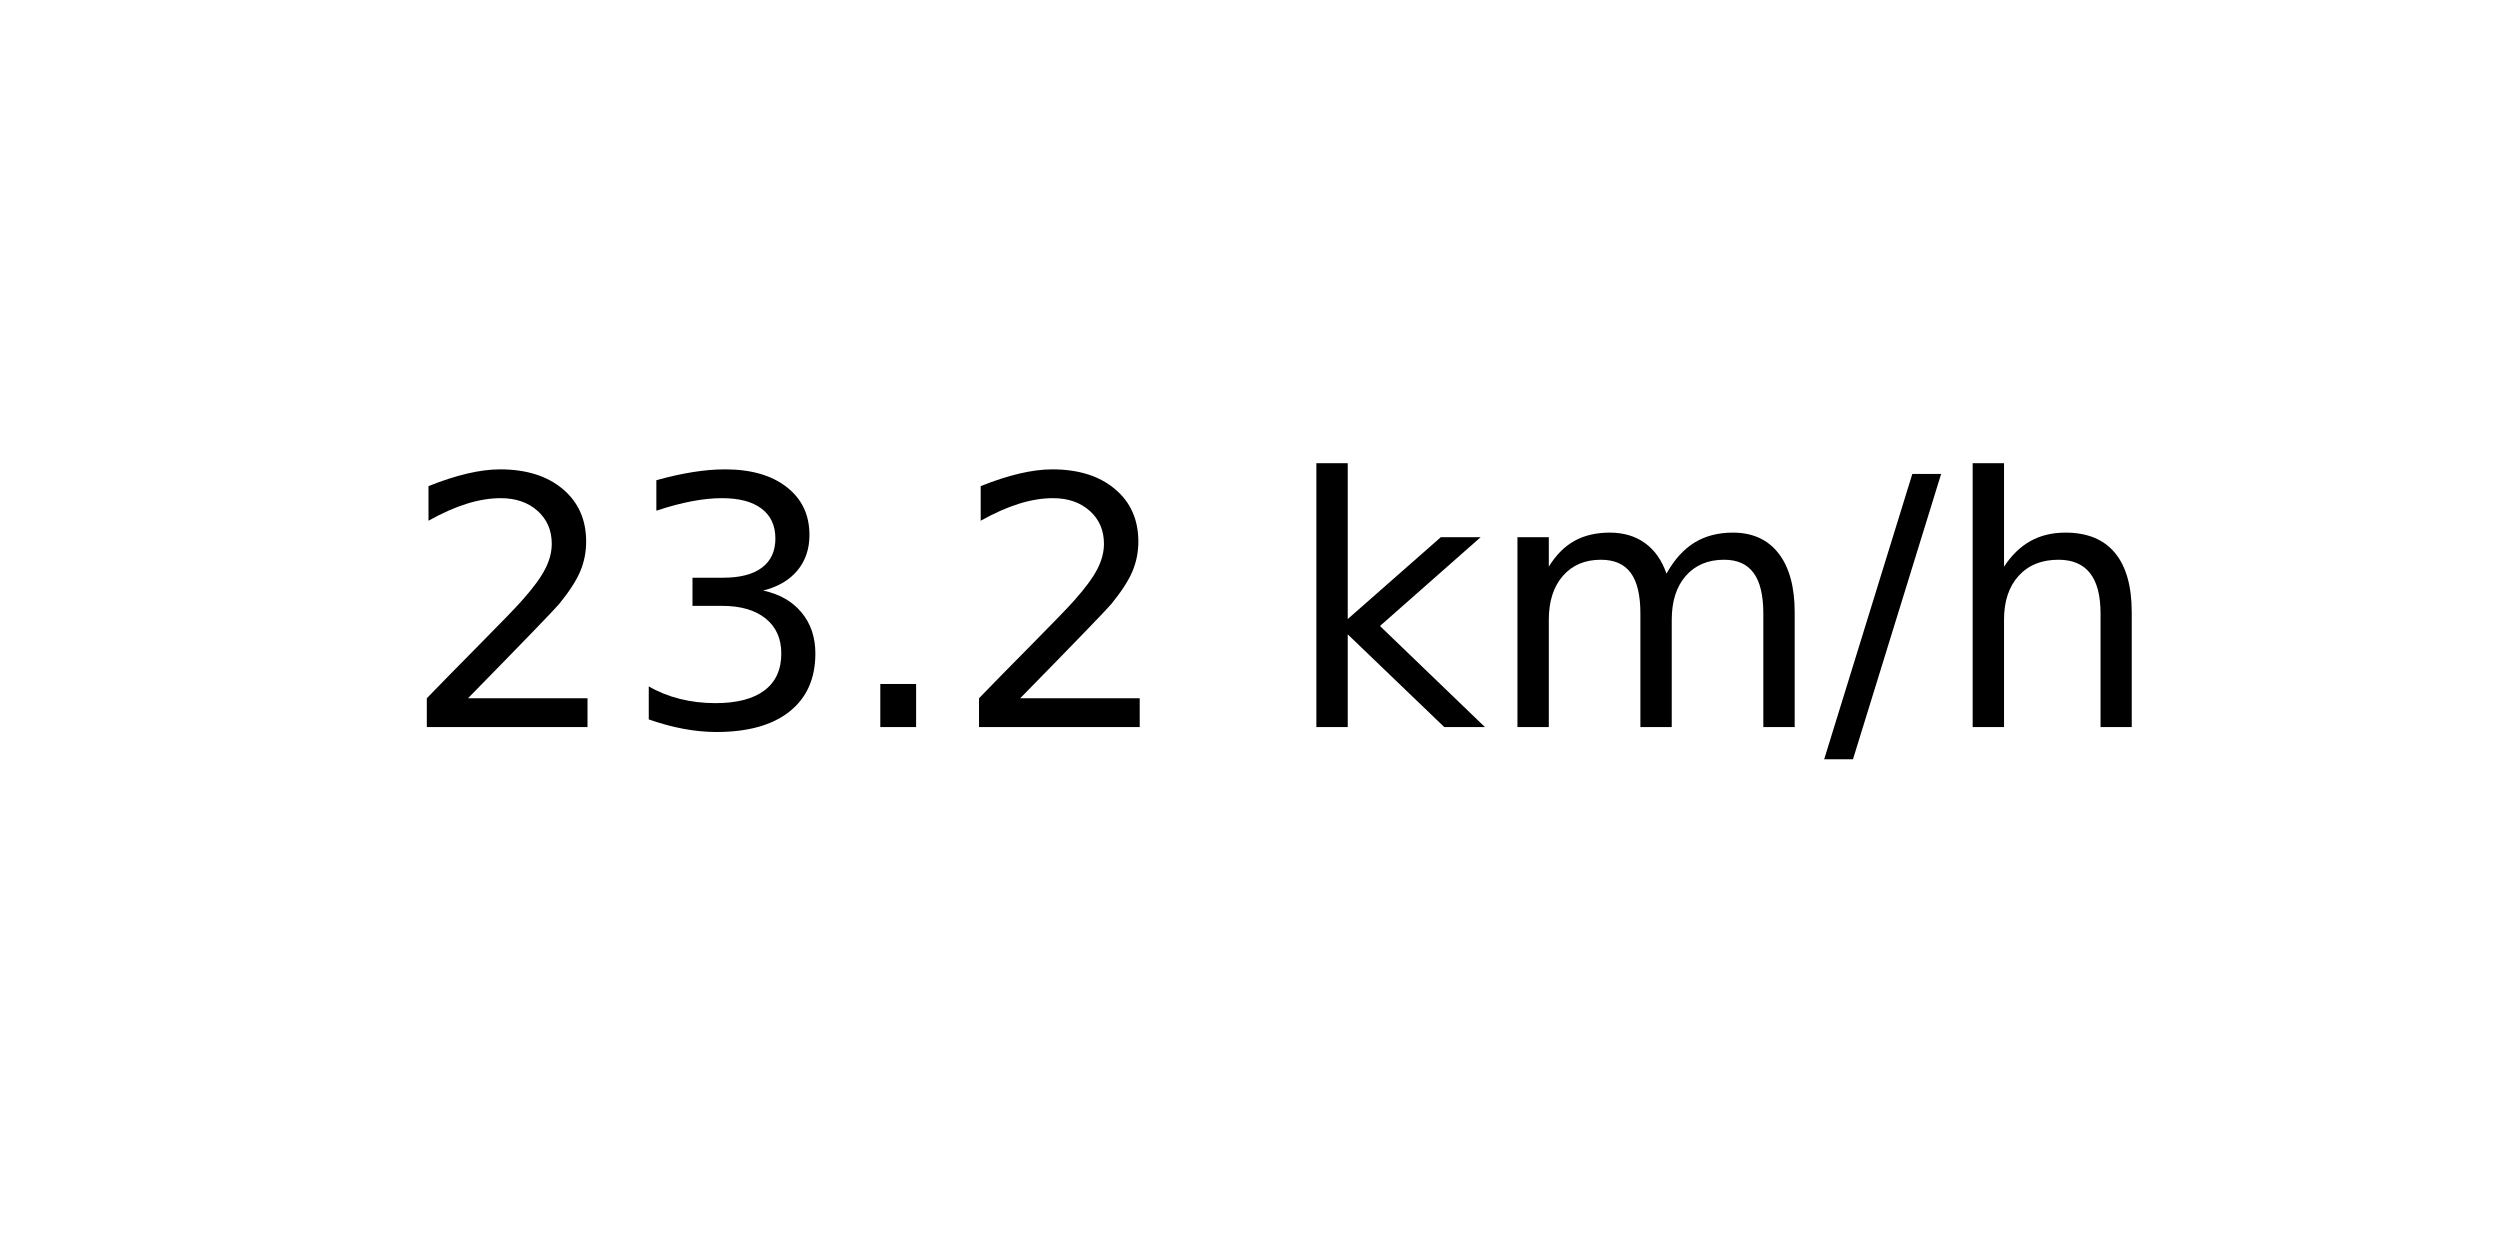
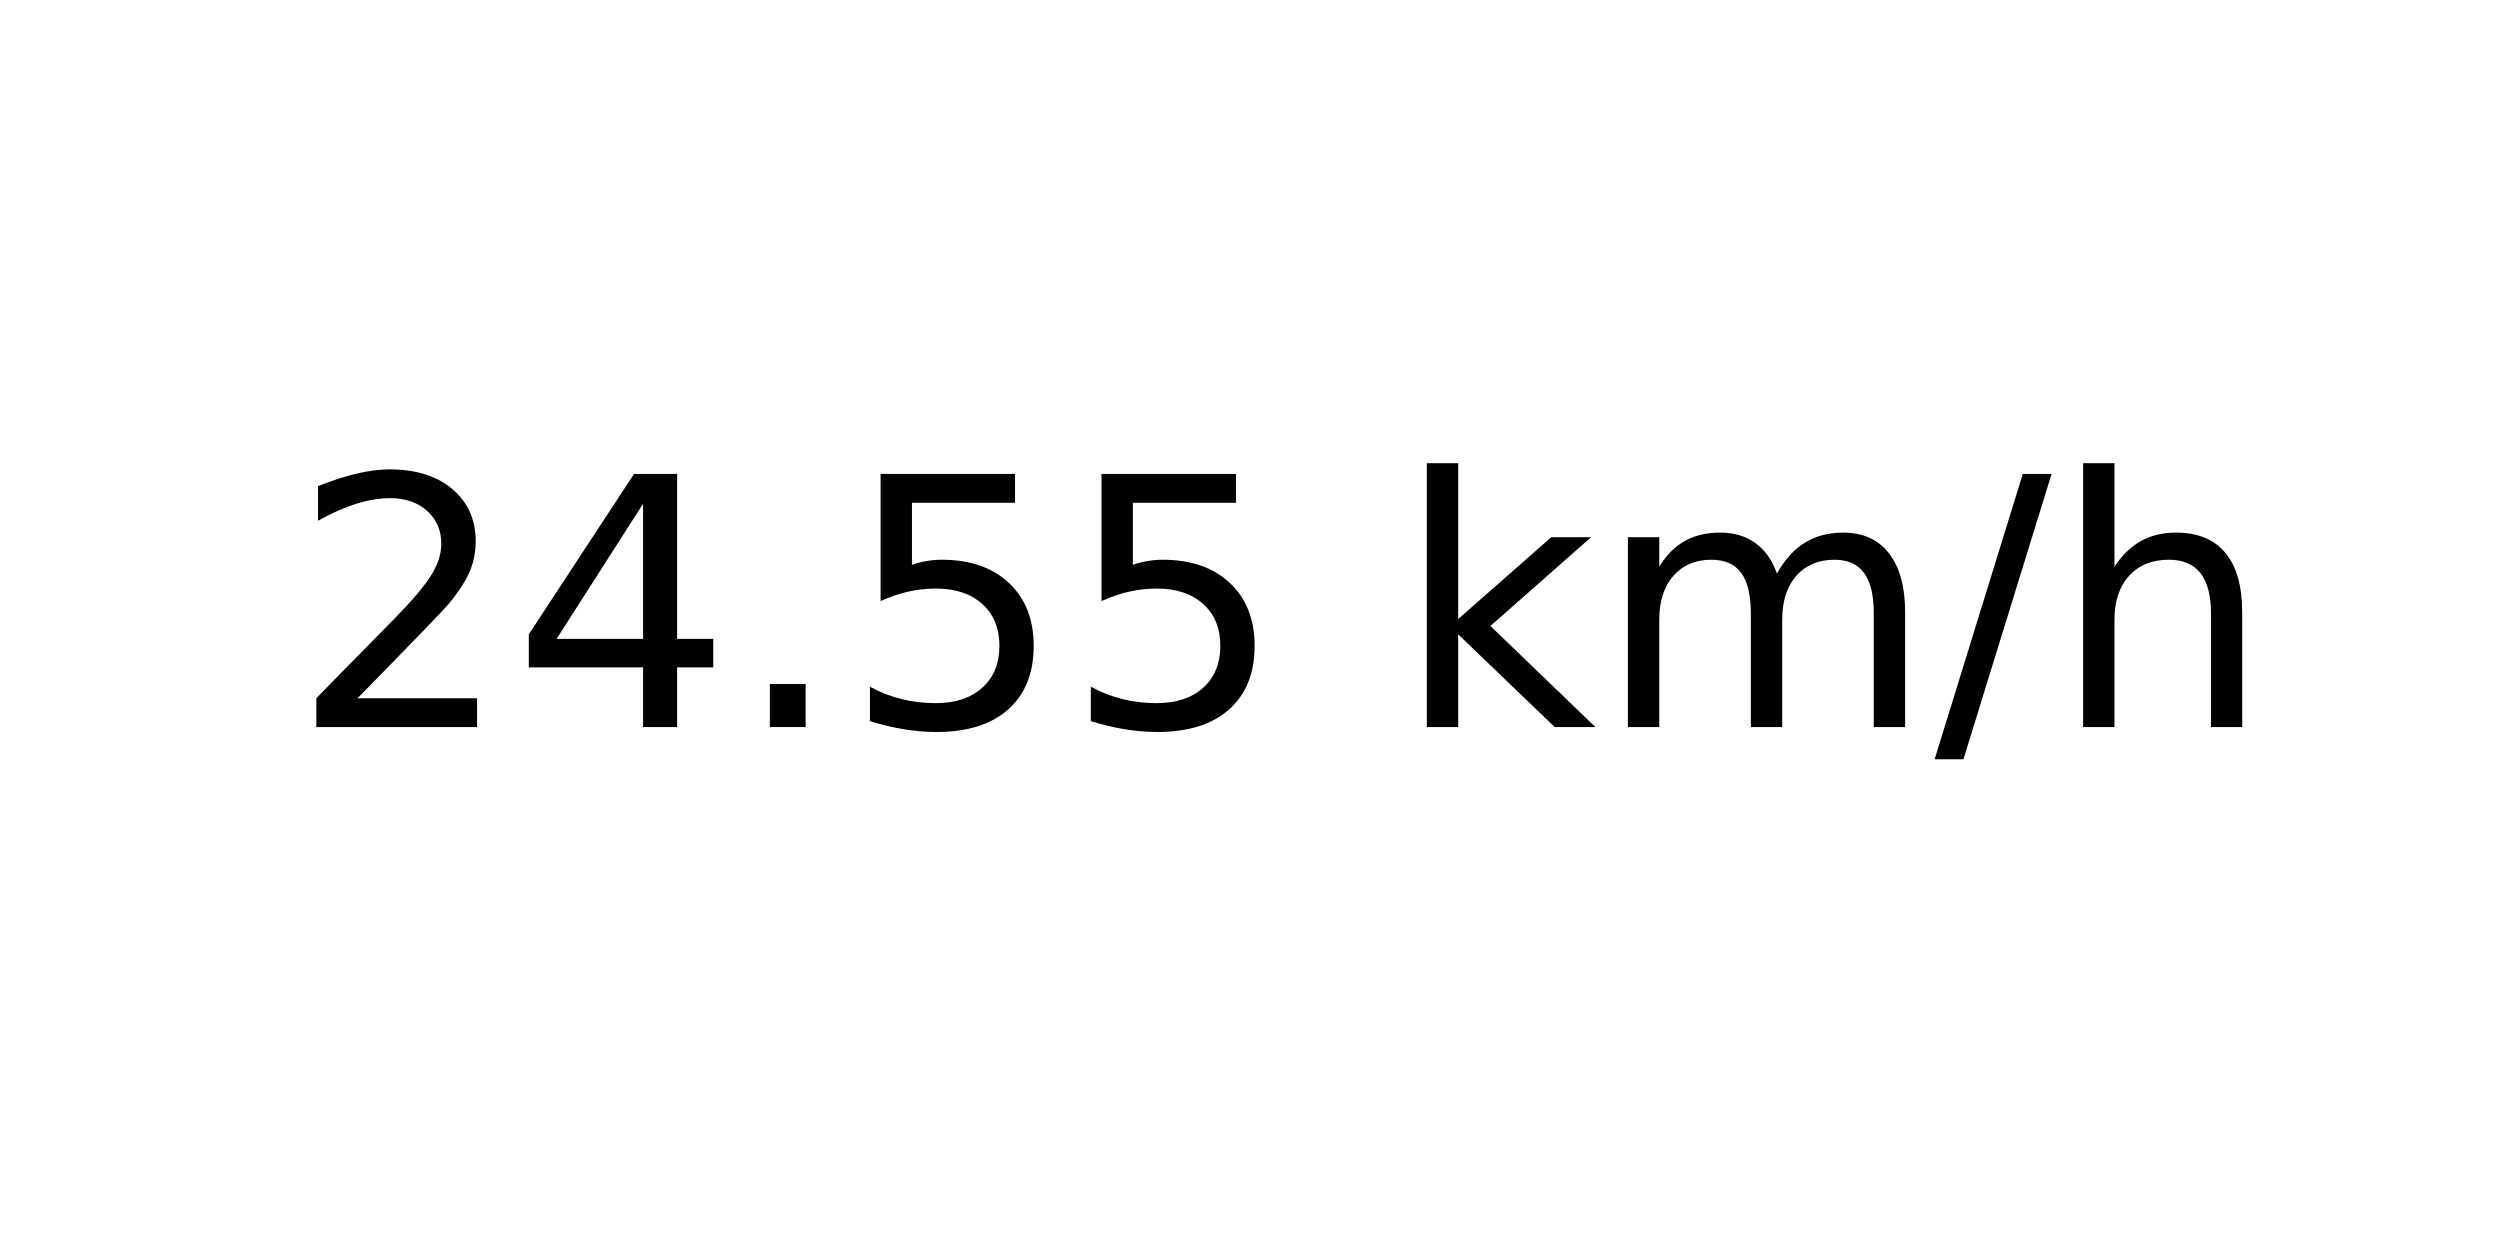
<svg xmlns="http://www.w3.org/2000/svg" xmlns:xlink="http://www.w3.org/1999/xlink" width="72pt" height="36pt" viewBox="0 0 72 36" version="1.1">
  <defs>
    <style type="text/css">*{stroke-linejoin: round; stroke-linecap: butt}</style>
  </defs>
  <g id="figure_1">
    <g id="axes_1">
      <g id="text_1">
-         <g transform="translate(11.55937 20.93937) scale(0.1 -0.1)">
+         <g transform="translate(8.378125 20.93937) scale(0.1 -0.1)">
          <defs>
            <path id="DejaVuSans-32" d="M 1228 531  L 3431 531  L 3431 0  L 469 0  L 469 531  Q 828 903 1448 1529  Q 2069 2156 2228 2338  Q 2531 2678 2651 2914  Q 2772 3150 2772 3378  Q 2772 3750 2511 3984  Q 2250 4219 1831 4219  Q 1534 4219 1204 4116  Q 875 4013 500 3803  L 500 4441  Q 881 4594 1212 4672  Q 1544 4750 1819 4750  Q 2544 4750 2975 4387  Q 3406 4025 3406 3419  Q 3406 3131 3298 2873  Q 3191 2616 2906 2266  Q 2828 2175 2409 1742  Q 1991 1309 1228 531  z " transform="scale(0.015625)" />
-             <path id="DejaVuSans-33" d="M 2597 2516  Q 3050 2419 3304 2112  Q 3559 1806 3559 1356  Q 3559 666 3084 287  Q 2609 -91 1734 -91  Q 1441 -91 1130 -33  Q 819 25 488 141  L 488 750  Q 750 597 1062 519  Q 1375 441 1716 441  Q 2309 441 2620 675  Q 2931 909 2931 1356  Q 2931 1769 2642 2001  Q 2353 2234 1838 2234  L 1294 2234  L 1294 2753  L 1863 2753  Q 2328 2753 2575 2939  Q 2822 3125 2822 3475  Q 2822 3834 2567 4026  Q 2313 4219 1838 4219  Q 1578 4219 1281 4162  Q 984 4106 628 3988  L 628 4550  Q 988 4650 1302 4700  Q 1616 4750 1894 4750  Q 2613 4750 3031 4423  Q 3450 4097 3450 3541  Q 3450 3153 3228 2886  Q 3006 2619 2597 2516  z " transform="scale(0.015625)" />
+             <path id="DejaVuSans-34" d="M 2419 4116  L 825 1625  L 2419 1625  L 2419 4116  z M 2253 4666  L 3047 4666  L 3047 1625  L 3713 1625  L 3713 1100  L 3047 1100  L 3047 0  L 2419 0  L 2419 1100  L 313 1100  L 313 1709  L 2253 4666  z " transform="scale(0.015625)" />
            <path id="DejaVuSans-2e" d="M 684 794  L 1344 794  L 1344 0  L 684 0  L 684 794  z " transform="scale(0.015625)" />
+             <path id="DejaVuSans-35" d="M 691 4666  L 3169 4666  L 3169 4134  L 1269 4134  L 1269 2991  Q 1406 3038 1543 3061  Q 1681 3084 1819 3084  Q 2600 3084 3056 2656  Q 3513 2228 3513 1497  Q 3513 744 3044 326  Q 2575 -91 1722 -91  Q 1428 -91 1123 -41  Q 819 9 494 109  L 494 744  Q 775 591 1075 516  Q 1375 441 1709 441  Q 2250 441 2565 725  Q 2881 1009 2881 1497  Q 2881 1984 2565 2268  Q 2250 2553 1709 2553  Q 1456 2553 1204 2497  Q 953 2441 691 2322  L 691 4666  z " transform="scale(0.015625)" />
            <path id="DejaVuSans-20" transform="scale(0.015625)" />
            <path id="DejaVuSans-6b" d="M 581 4863  L 1159 4863  L 1159 1991  L 2875 3500  L 3609 3500  L 1753 1863  L 3688 0  L 2938 0  L 1159 1709  L 1159 0  L 581 0  L 581 4863  z " transform="scale(0.015625)" />
            <path id="DejaVuSans-6d" d="M 3328 2828  Q 3544 3216 3844 3400  Q 4144 3584 4550 3584  Q 5097 3584 5394 3201  Q 5691 2819 5691 2113  L 5691 0  L 5113 0  L 5113 2094  Q 5113 2597 4934 2840  Q 4756 3084 4391 3084  Q 3944 3084 3684 2787  Q 3425 2491 3425 1978  L 3425 0  L 2847 0  L 2847 2094  Q 2847 2600 2669 2842  Q 2491 3084 2119 3084  Q 1678 3084 1418 2786  Q 1159 2488 1159 1978  L 1159 0  L 581 0  L 581 3500  L 1159 3500  L 1159 2956  Q 1356 3278 1631 3431  Q 1906 3584 2284 3584  Q 2666 3584 2933 3390  Q 3200 3197 3328 2828  z " transform="scale(0.015625)" />
            <path id="DejaVuSans-2f" d="M 1625 4666  L 2156 4666  L 531 -594  L 0 -594  L 1625 4666  z " transform="scale(0.015625)" />
            <path id="DejaVuSans-68" d="M 3513 2113  L 3513 0  L 2938 0  L 2938 2094  Q 2938 2591 2744 2837  Q 2550 3084 2163 3084  Q 1697 3084 1428 2787  Q 1159 2491 1159 1978  L 1159 0  L 581 0  L 581 4863  L 1159 4863  L 1159 2956  Q 1366 3272 1645 3428  Q 1925 3584 2291 3584  Q 2894 3584 3203 3211  Q 3513 2838 3513 2113  z " transform="scale(0.015625)" />
          </defs>
          <use xlink:href="#DejaVuSans-32" />
-           <use xlink:href="#DejaVuSans-33" x="63.623" />
+           <use xlink:href="#DejaVuSans-34" x="63.623" />
          <use xlink:href="#DejaVuSans-2e" x="127.246" />
-           <use xlink:href="#DejaVuSans-32" x="159.033" />
-           <use xlink:href="#DejaVuSans-20" x="222.656" />
-           <use xlink:href="#DejaVuSans-6b" x="254.443" />
-           <use xlink:href="#DejaVuSans-6d" x="312.354" />
-           <use xlink:href="#DejaVuSans-2f" x="409.766" />
-           <use xlink:href="#DejaVuSans-68" x="443.457" />
+           <use xlink:href="#DejaVuSans-35" x="159.033" />
+           <use xlink:href="#DejaVuSans-35" x="222.656" />
+           <use xlink:href="#DejaVuSans-20" x="286.279" />
+           <use xlink:href="#DejaVuSans-6b" x="318.066" />
+           <use xlink:href="#DejaVuSans-6d" x="375.977" />
+           <use xlink:href="#DejaVuSans-2f" x="473.389" />
+           <use xlink:href="#DejaVuSans-68" x="507.08" />
        </g>
      </g>
    </g>
  </g>
</svg>
